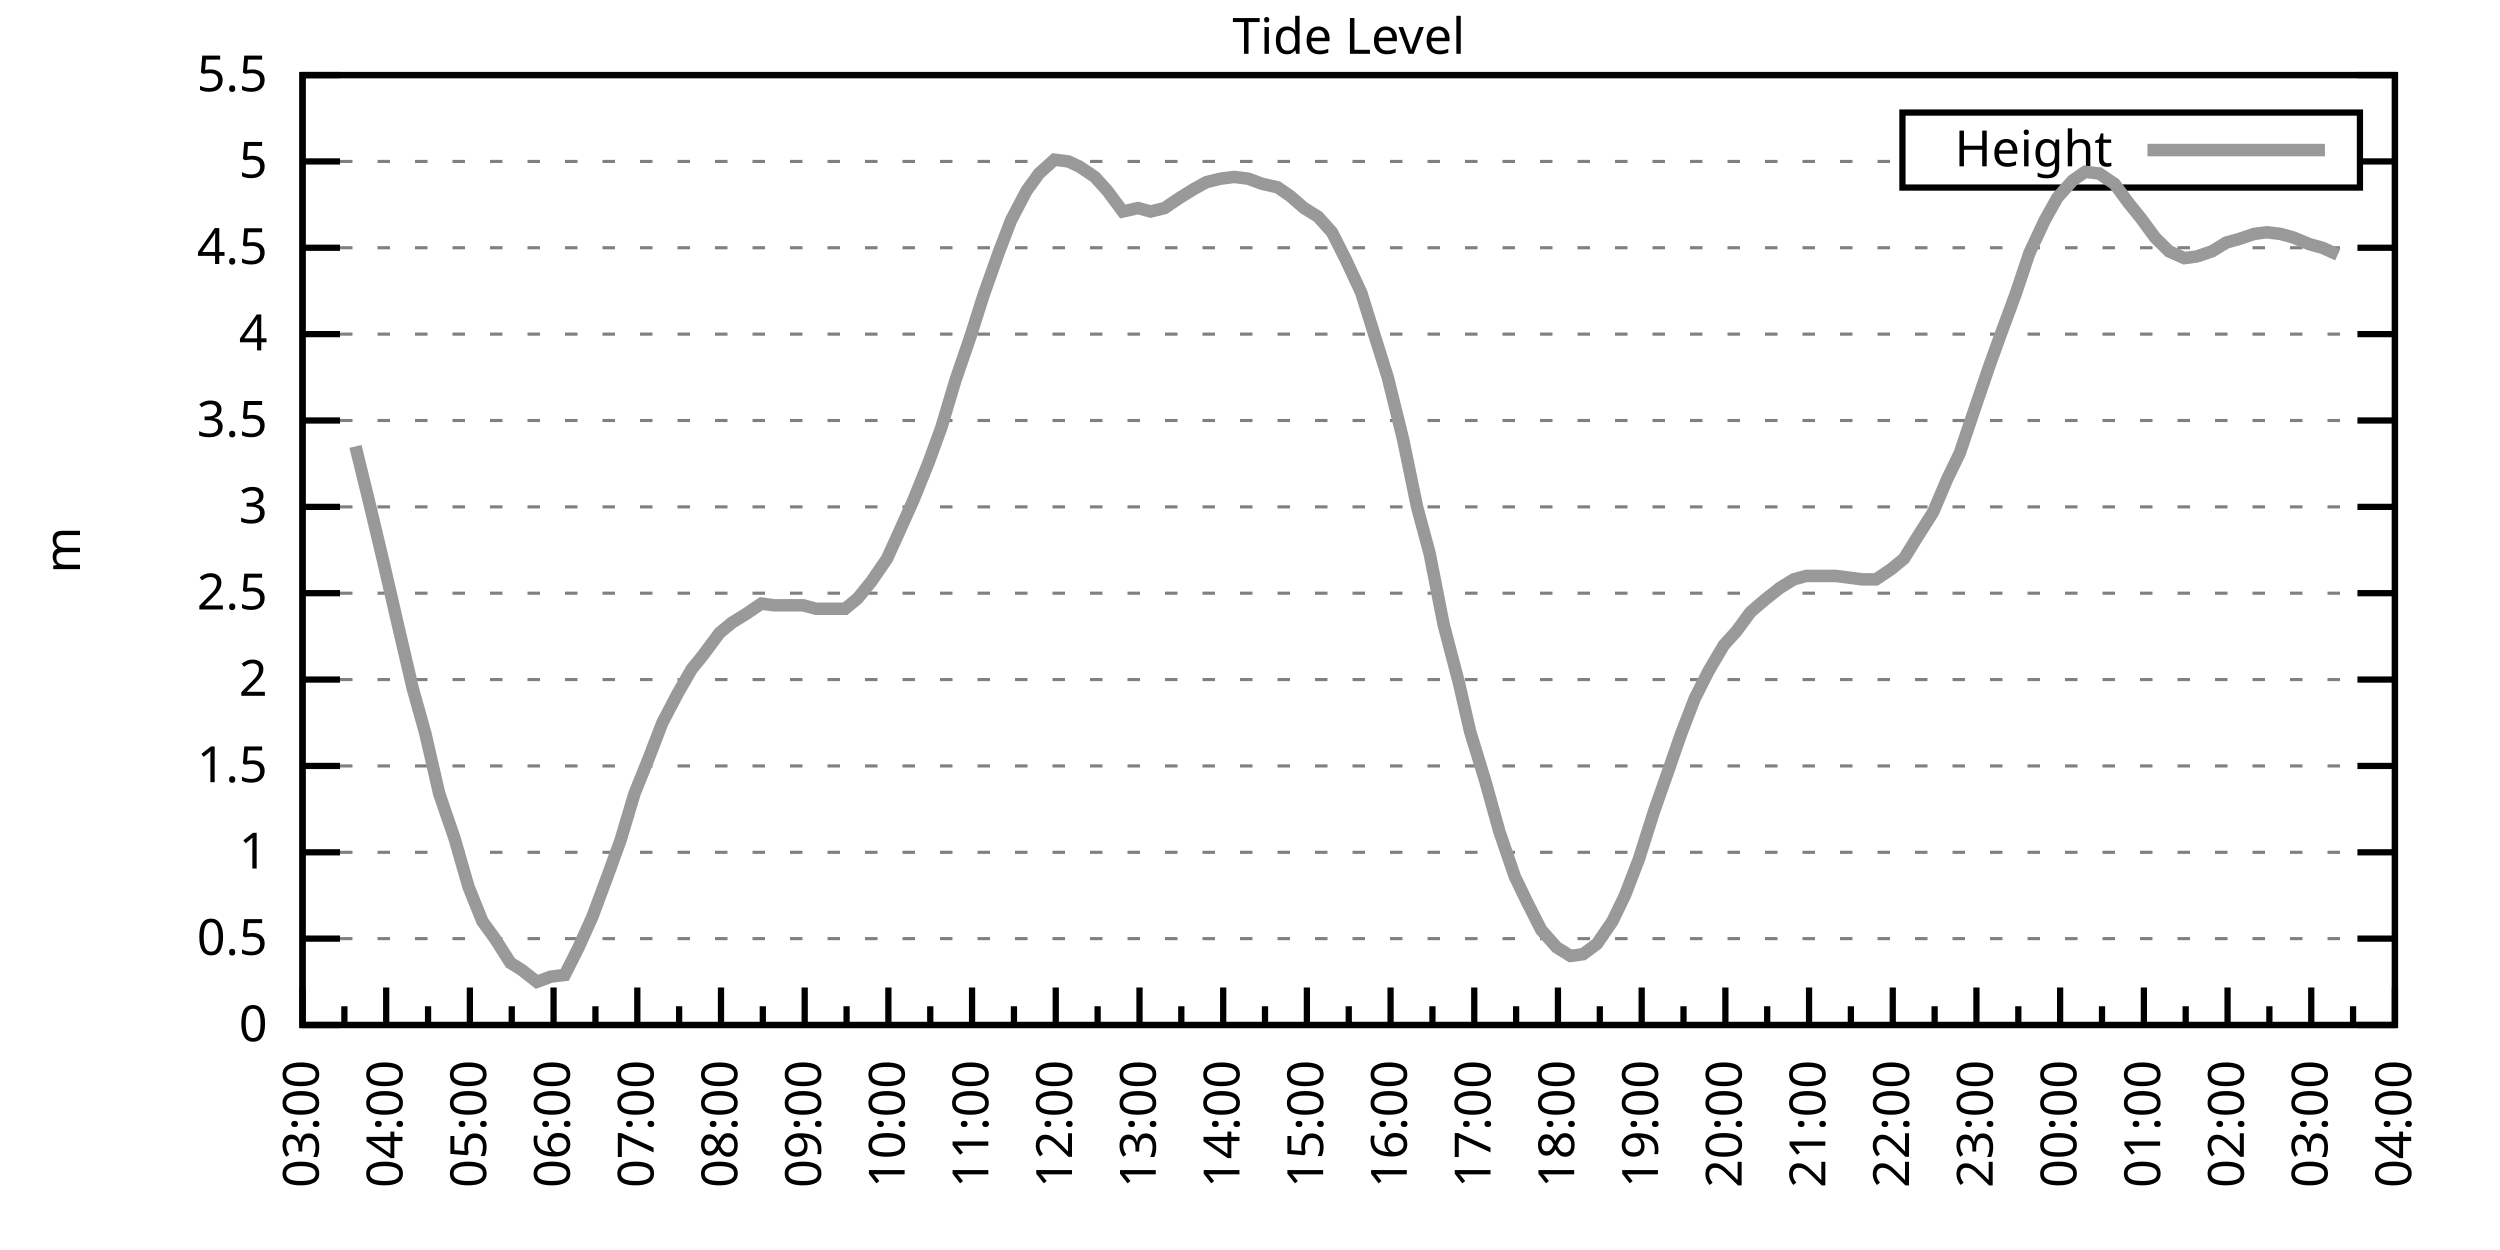
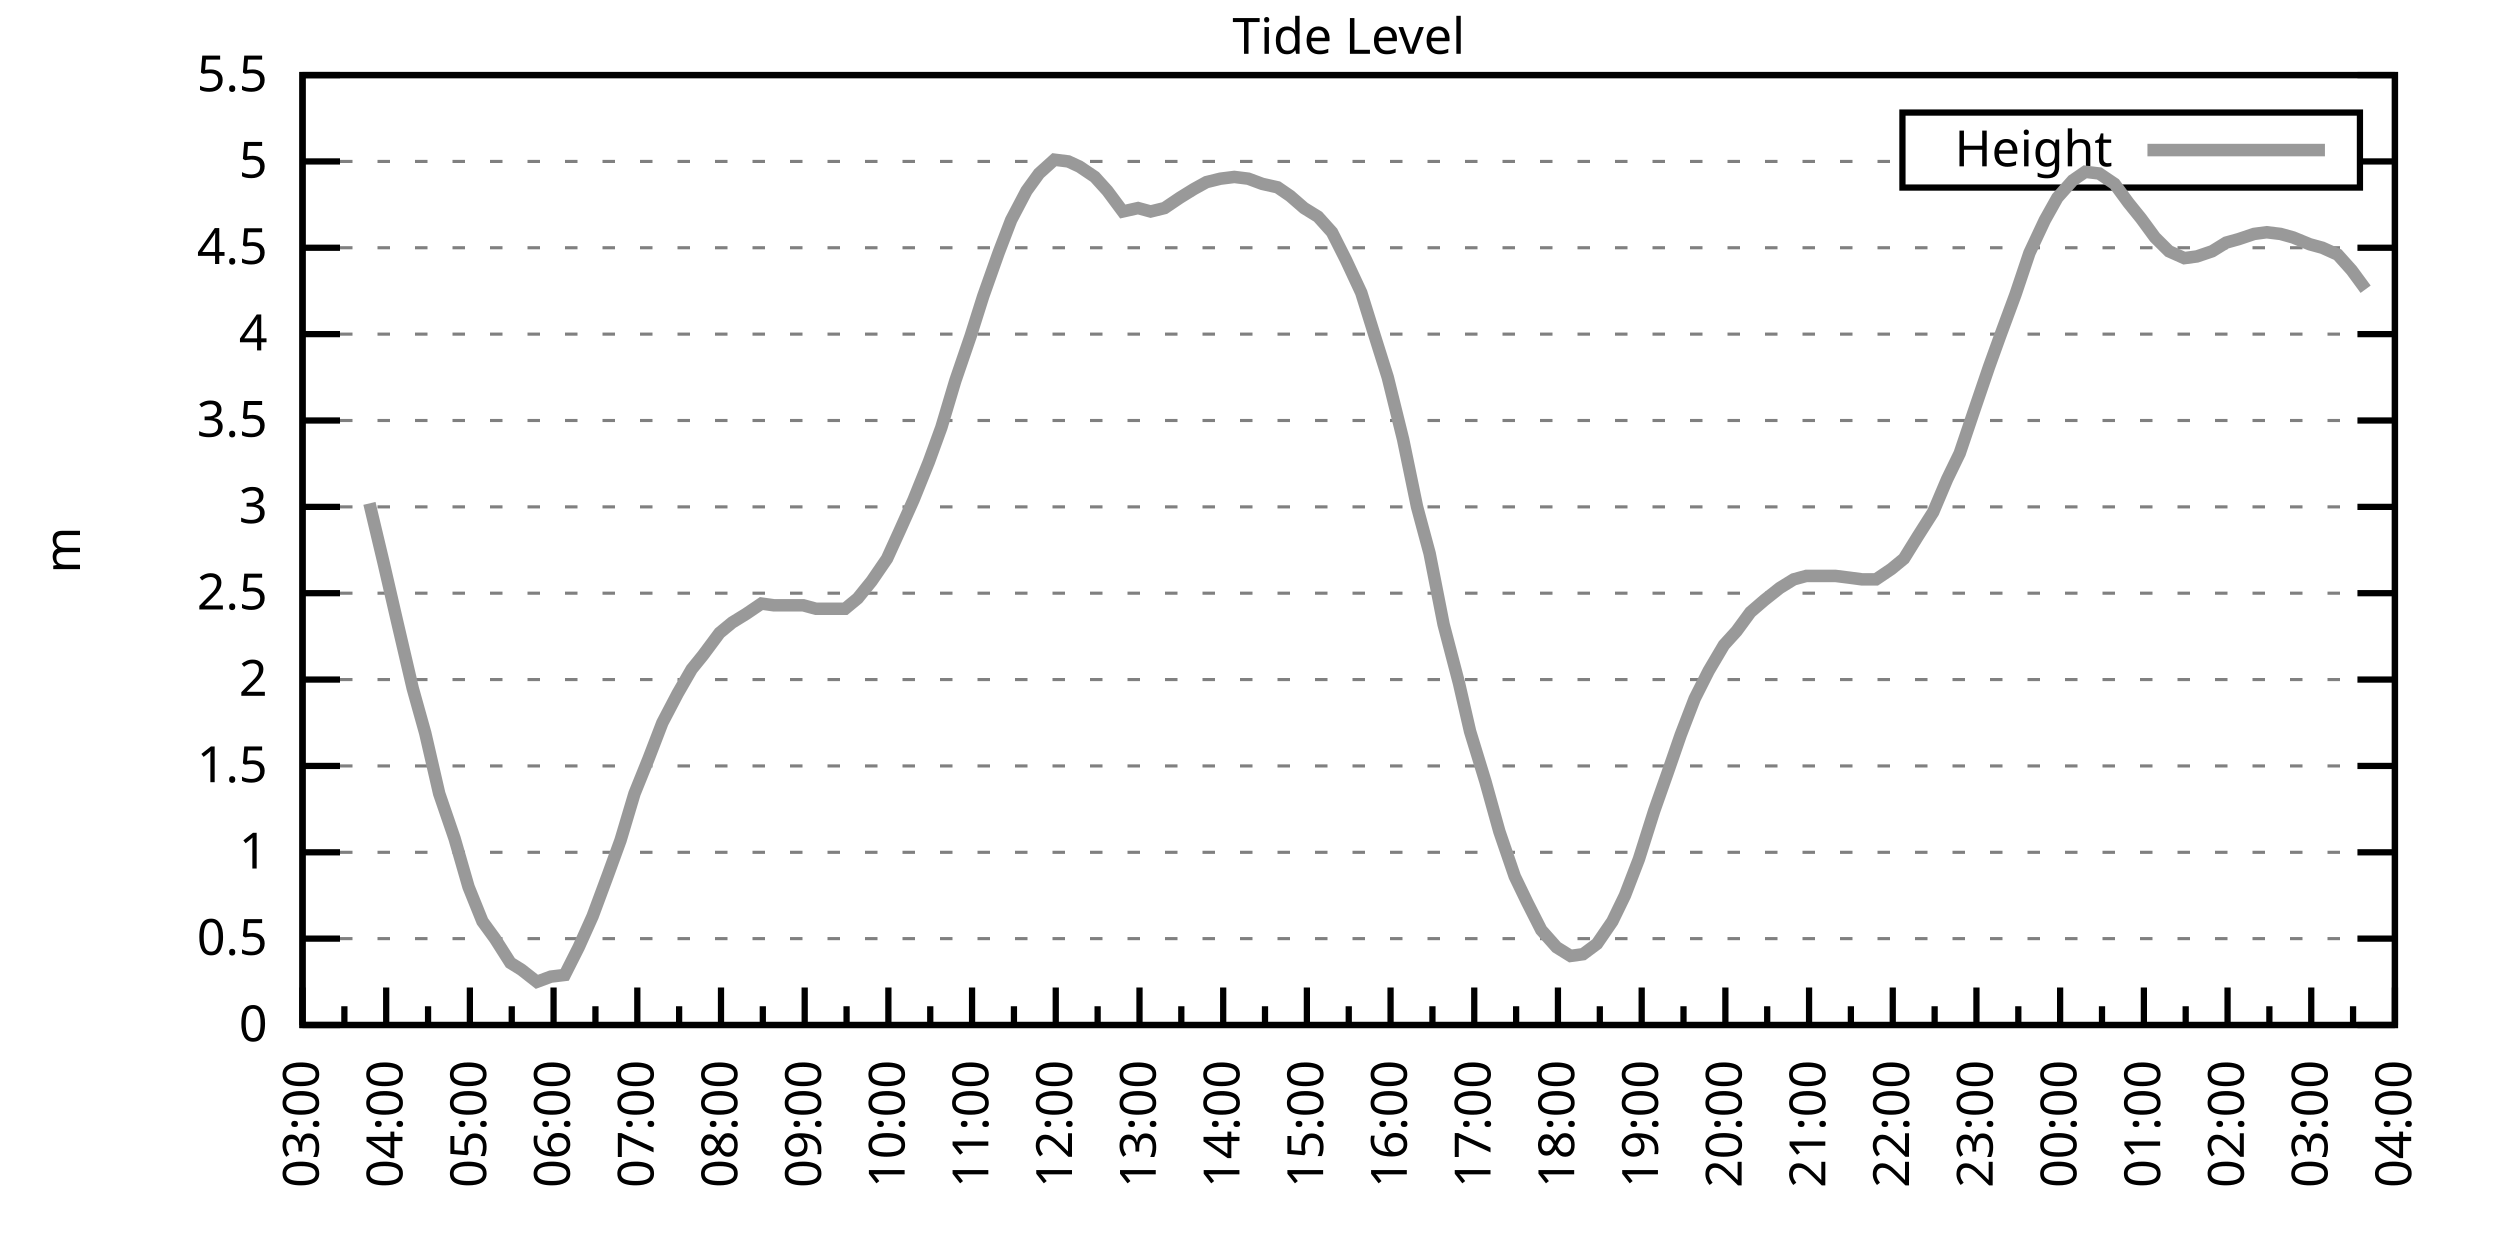
<svg xmlns="http://www.w3.org/2000/svg" xmlns:xlink="http://www.w3.org/1999/xlink" width="400" height="200" viewBox="0 0 400 200">
  <g id="gnuplot_canvas">
    <rect x="0" y="0" width="400" height="200" fill="none" />
    <defs>
      <circle id="gpDot" r="0.5" stroke-width="0.5" stroke="currentColor" />
      <path id="gpPt0" stroke-width="0.333" stroke="currentColor" d="M-1,0 h2 M0,-1 v2" />
      <path id="gpPt1" stroke-width="0.333" stroke="currentColor" d="M-1,-1 L1,1 M1,-1 L-1,1" />
      <path id="gpPt2" stroke-width="0.333" stroke="currentColor" d="M-1,0 L1,0 M0,-1 L0,1 M-1,-1 L1,1 M-1,1 L1,-1" />
      <rect id="gpPt3" stroke-width="0.333" stroke="currentColor" x="-1" y="-1" width="2" height="2" />
      <rect id="gpPt4" stroke-width="0.333" stroke="currentColor" fill="currentColor" x="-1" y="-1" width="2" height="2" />
      <circle id="gpPt5" stroke-width="0.333" stroke="currentColor" cx="0" cy="0" r="1" />
      <use xlink:href="#gpPt5" id="gpPt6" fill="currentColor" stroke="none" />
      <path id="gpPt7" stroke-width="0.333" stroke="currentColor" d="M0,-1.33 L-1.33,0.67 L1.33,0.67 z" />
      <use xlink:href="#gpPt7" id="gpPt8" fill="currentColor" stroke="none" />
      <use xlink:href="#gpPt7" id="gpPt9" stroke="currentColor" transform="rotate(180)" />
      <use xlink:href="#gpPt9" id="gpPt10" fill="currentColor" stroke="none" />
      <use xlink:href="#gpPt3" id="gpPt11" stroke="currentColor" transform="rotate(45)" />
      <use xlink:href="#gpPt11" id="gpPt12" fill="currentColor" stroke="none" />
      <path id="gpPt13" stroke-width="0.333" stroke="currentColor" d="M0,1.330 L1.265,0.411 L0.782,-1.067 L-0.782,-1.076 L-1.265,0.411 z" />
      <use xlink:href="#gpPt13" id="gpPt14" fill="currentColor" stroke="none" />
      <filter id="textbox" filterUnits="objectBoundingBox" x="0" y="0" height="1" width="1">
        <feFlood flood-color="white" flood-opacity="1" result="bgnd" />
        <feComposite in="SourceGraphic" in2="bgnd" operator="atop" />
      </filter>
      <filter id="greybox" filterUnits="objectBoundingBox" x="0" y="0" height="1" width="1">
        <feFlood flood-color="lightgrey" flood-opacity="1" result="grey" />
        <feComposite in="SourceGraphic" in2="grey" operator="atop" />
      </filter>
    </defs>
    <g fill="none" color="white" stroke="currentColor" stroke-width="1.00" stroke-linecap="butt" stroke-linejoin="miter">
</g>
    <g fill="none" color="black" stroke="currentColor" stroke-width="1.00" stroke-linecap="butt" stroke-linejoin="miter">
      <g stroke="none" shape-rendering="crispEdges">
        <polygon fill="rgb(255, 255, 255)" points="48.40,164.00 383.18,164.00 383.18,12.02 48.40,12.02 " />
      </g>
    </g>
    <g fill="none" color="black" stroke="currentColor" stroke-width="1.00" stroke-linecap="butt" stroke-linejoin="miter">
</g>
    <g fill="none" color="black" stroke="black" stroke-width="0.50" stroke-linecap="butt" stroke-linejoin="miter">
</g>
    <g fill="none" color="gray" stroke="currentColor" stroke-width="0.50" stroke-linecap="butt" stroke-linejoin="miter">
      <path stroke="gray" stroke-dasharray="2,4" class="gridline" d="M48.40,164.00 L383.19,164.00  " />
    </g>
    <g fill="none" color="gray" stroke="gray" stroke-width="1.00" stroke-linecap="butt" stroke-linejoin="miter">
</g>
    <g fill="none" color="black" stroke="currentColor" stroke-width="1.00" stroke-linecap="butt" stroke-linejoin="miter">
      <path stroke="black" d="M48.40,164.00 L54.40,164.00 M383.19,164.00 L377.19,164.00  " />
      <g transform="translate(42.80,166.60)" stroke="none" fill="black" font-family="Sans" font-size="8.00" text-anchor="end">
        <text>
          <tspan font-family="Sans"> 0</tspan>
        </text>
      </g>
    </g>
    <g fill="none" color="black" stroke="currentColor" stroke-width="1.00" stroke-linecap="butt" stroke-linejoin="miter">
</g>
    <g fill="none" color="black" stroke="black" stroke-width="0.50" stroke-linecap="butt" stroke-linejoin="miter">
</g>
    <g fill="none" color="gray" stroke="currentColor" stroke-width="0.50" stroke-linecap="butt" stroke-linejoin="miter">
      <path stroke="gray" stroke-dasharray="2,4" class="gridline" d="M48.40,150.18 L383.19,150.18  " />
    </g>
    <g fill="none" color="gray" stroke="gray" stroke-width="1.00" stroke-linecap="butt" stroke-linejoin="miter">
</g>
    <g fill="none" color="black" stroke="currentColor" stroke-width="1.00" stroke-linecap="butt" stroke-linejoin="miter">
      <path stroke="black" d="M48.40,150.18 L54.40,150.18 M383.19,150.18 L377.19,150.18  " />
      <g transform="translate(42.80,152.78)" stroke="none" fill="black" font-family="Sans" font-size="8.00" text-anchor="end">
        <text>
          <tspan font-family="Sans"> 0.5</tspan>
        </text>
      </g>
    </g>
    <g fill="none" color="black" stroke="currentColor" stroke-width="1.00" stroke-linecap="butt" stroke-linejoin="miter">
</g>
    <g fill="none" color="black" stroke="black" stroke-width="0.50" stroke-linecap="butt" stroke-linejoin="miter">
</g>
    <g fill="none" color="gray" stroke="currentColor" stroke-width="0.50" stroke-linecap="butt" stroke-linejoin="miter">
      <path stroke="gray" stroke-dasharray="2,4" class="gridline" d="M48.40,136.37 L383.19,136.37  " />
    </g>
    <g fill="none" color="gray" stroke="gray" stroke-width="1.00" stroke-linecap="butt" stroke-linejoin="miter">
</g>
    <g fill="none" color="black" stroke="currentColor" stroke-width="1.00" stroke-linecap="butt" stroke-linejoin="miter">
      <path stroke="black" d="M48.40,136.37 L54.40,136.37 M383.19,136.37 L377.19,136.37  " />
      <g transform="translate(42.80,138.97)" stroke="none" fill="black" font-family="Sans" font-size="8.00" text-anchor="end">
        <text>
          <tspan font-family="Sans"> 1</tspan>
        </text>
      </g>
    </g>
    <g fill="none" color="black" stroke="currentColor" stroke-width="1.00" stroke-linecap="butt" stroke-linejoin="miter">
</g>
    <g fill="none" color="black" stroke="black" stroke-width="0.50" stroke-linecap="butt" stroke-linejoin="miter">
</g>
    <g fill="none" color="gray" stroke="currentColor" stroke-width="0.50" stroke-linecap="butt" stroke-linejoin="miter">
      <path stroke="gray" stroke-dasharray="2,4" class="gridline" d="M48.40,122.55 L383.19,122.55  " />
    </g>
    <g fill="none" color="gray" stroke="gray" stroke-width="1.00" stroke-linecap="butt" stroke-linejoin="miter">
</g>
    <g fill="none" color="black" stroke="currentColor" stroke-width="1.00" stroke-linecap="butt" stroke-linejoin="miter">
      <path stroke="black" d="M48.40,122.55 L54.40,122.55 M383.19,122.55 L377.19,122.55  " />
      <g transform="translate(42.80,125.15)" stroke="none" fill="black" font-family="Sans" font-size="8.00" text-anchor="end">
        <text>
          <tspan font-family="Sans"> 1.5</tspan>
        </text>
      </g>
    </g>
    <g fill="none" color="black" stroke="currentColor" stroke-width="1.00" stroke-linecap="butt" stroke-linejoin="miter">
</g>
    <g fill="none" color="black" stroke="black" stroke-width="0.50" stroke-linecap="butt" stroke-linejoin="miter">
</g>
    <g fill="none" color="gray" stroke="currentColor" stroke-width="0.50" stroke-linecap="butt" stroke-linejoin="miter">
      <path stroke="gray" stroke-dasharray="2,4" class="gridline" d="M48.40,108.73 L383.19,108.73  " />
    </g>
    <g fill="none" color="gray" stroke="gray" stroke-width="1.00" stroke-linecap="butt" stroke-linejoin="miter">
</g>
    <g fill="none" color="black" stroke="currentColor" stroke-width="1.00" stroke-linecap="butt" stroke-linejoin="miter">
      <path stroke="black" d="M48.40,108.73 L54.40,108.73 M383.19,108.73 L377.19,108.73  " />
      <g transform="translate(42.80,111.33)" stroke="none" fill="black" font-family="Sans" font-size="8.00" text-anchor="end">
        <text>
          <tspan font-family="Sans"> 2</tspan>
        </text>
      </g>
    </g>
    <g fill="none" color="black" stroke="currentColor" stroke-width="1.00" stroke-linecap="butt" stroke-linejoin="miter">
</g>
    <g fill="none" color="black" stroke="black" stroke-width="0.50" stroke-linecap="butt" stroke-linejoin="miter">
</g>
    <g fill="none" color="gray" stroke="currentColor" stroke-width="0.50" stroke-linecap="butt" stroke-linejoin="miter">
      <path stroke="gray" stroke-dasharray="2,4" class="gridline" d="M48.40,94.91 L383.19,94.91  " />
    </g>
    <g fill="none" color="gray" stroke="gray" stroke-width="1.00" stroke-linecap="butt" stroke-linejoin="miter">
</g>
    <g fill="none" color="black" stroke="currentColor" stroke-width="1.00" stroke-linecap="butt" stroke-linejoin="miter">
      <path stroke="black" d="M48.40,94.91 L54.40,94.91 M383.19,94.91 L377.19,94.91  " />
      <g transform="translate(42.80,97.51)" stroke="none" fill="black" font-family="Sans" font-size="8.00" text-anchor="end">
        <text>
          <tspan font-family="Sans"> 2.5</tspan>
        </text>
      </g>
    </g>
    <g fill="none" color="black" stroke="currentColor" stroke-width="1.00" stroke-linecap="butt" stroke-linejoin="miter">
</g>
    <g fill="none" color="black" stroke="black" stroke-width="0.50" stroke-linecap="butt" stroke-linejoin="miter">
</g>
    <g fill="none" color="gray" stroke="currentColor" stroke-width="0.50" stroke-linecap="butt" stroke-linejoin="miter">
      <path stroke="gray" stroke-dasharray="2,4" class="gridline" d="M48.40,81.10 L383.19,81.10  " />
    </g>
    <g fill="none" color="gray" stroke="gray" stroke-width="1.00" stroke-linecap="butt" stroke-linejoin="miter">
</g>
    <g fill="none" color="black" stroke="currentColor" stroke-width="1.00" stroke-linecap="butt" stroke-linejoin="miter">
      <path stroke="black" d="M48.40,81.10 L54.40,81.10 M383.19,81.10 L377.19,81.10  " />
      <g transform="translate(42.80,83.70)" stroke="none" fill="black" font-family="Sans" font-size="8.00" text-anchor="end">
        <text>
          <tspan font-family="Sans"> 3</tspan>
        </text>
      </g>
    </g>
    <g fill="none" color="black" stroke="currentColor" stroke-width="1.00" stroke-linecap="butt" stroke-linejoin="miter">
</g>
    <g fill="none" color="black" stroke="black" stroke-width="0.50" stroke-linecap="butt" stroke-linejoin="miter">
</g>
    <g fill="none" color="gray" stroke="currentColor" stroke-width="0.50" stroke-linecap="butt" stroke-linejoin="miter">
      <path stroke="gray" stroke-dasharray="2,4" class="gridline" d="M48.40,67.28 L383.19,67.28  " />
    </g>
    <g fill="none" color="gray" stroke="gray" stroke-width="1.00" stroke-linecap="butt" stroke-linejoin="miter">
</g>
    <g fill="none" color="black" stroke="currentColor" stroke-width="1.00" stroke-linecap="butt" stroke-linejoin="miter">
      <path stroke="black" d="M48.40,67.28 L54.40,67.28 M383.19,67.28 L377.19,67.28  " />
      <g transform="translate(42.80,69.88)" stroke="none" fill="black" font-family="Sans" font-size="8.00" text-anchor="end">
        <text>
          <tspan font-family="Sans"> 3.5</tspan>
        </text>
      </g>
    </g>
    <g fill="none" color="black" stroke="currentColor" stroke-width="1.00" stroke-linecap="butt" stroke-linejoin="miter">
</g>
    <g fill="none" color="black" stroke="black" stroke-width="0.50" stroke-linecap="butt" stroke-linejoin="miter">
</g>
    <g fill="none" color="gray" stroke="currentColor" stroke-width="0.50" stroke-linecap="butt" stroke-linejoin="miter">
      <path stroke="gray" stroke-dasharray="2,4" class="gridline" d="M48.40,53.46 L383.19,53.46  " />
    </g>
    <g fill="none" color="gray" stroke="gray" stroke-width="1.00" stroke-linecap="butt" stroke-linejoin="miter">
</g>
    <g fill="none" color="black" stroke="currentColor" stroke-width="1.00" stroke-linecap="butt" stroke-linejoin="miter">
      <path stroke="black" d="M48.40,53.46 L54.40,53.46 M383.19,53.46 L377.19,53.46  " />
      <g transform="translate(42.80,56.06)" stroke="none" fill="black" font-family="Sans" font-size="8.00" text-anchor="end">
        <text>
          <tspan font-family="Sans"> 4</tspan>
        </text>
      </g>
    </g>
    <g fill="none" color="black" stroke="currentColor" stroke-width="1.00" stroke-linecap="butt" stroke-linejoin="miter">
</g>
    <g fill="none" color="black" stroke="black" stroke-width="0.50" stroke-linecap="butt" stroke-linejoin="miter">
</g>
    <g fill="none" color="gray" stroke="currentColor" stroke-width="0.50" stroke-linecap="butt" stroke-linejoin="miter">
      <path stroke="gray" stroke-dasharray="2,4" class="gridline" d="M48.40,39.64 L383.19,39.64  " />
    </g>
    <g fill="none" color="gray" stroke="gray" stroke-width="1.00" stroke-linecap="butt" stroke-linejoin="miter">
</g>
    <g fill="none" color="black" stroke="currentColor" stroke-width="1.00" stroke-linecap="butt" stroke-linejoin="miter">
      <path stroke="black" d="M48.40,39.64 L54.40,39.64 M383.19,39.64 L377.19,39.64  " />
      <g transform="translate(42.80,42.24)" stroke="none" fill="black" font-family="Sans" font-size="8.00" text-anchor="end">
        <text>
          <tspan font-family="Sans"> 4.5</tspan>
        </text>
      </g>
    </g>
    <g fill="none" color="black" stroke="currentColor" stroke-width="1.00" stroke-linecap="butt" stroke-linejoin="miter">
</g>
    <g fill="none" color="black" stroke="black" stroke-width="0.50" stroke-linecap="butt" stroke-linejoin="miter">
</g>
    <g fill="none" color="gray" stroke="currentColor" stroke-width="0.50" stroke-linecap="butt" stroke-linejoin="miter">
      <path stroke="gray" stroke-dasharray="2,4" class="gridline" d="M48.40,25.83 L304.39,25.83 M377.59,25.83 L383.19,25.83  " />
    </g>
    <g fill="none" color="gray" stroke="gray" stroke-width="1.00" stroke-linecap="butt" stroke-linejoin="miter">
</g>
    <g fill="none" color="black" stroke="currentColor" stroke-width="1.00" stroke-linecap="butt" stroke-linejoin="miter">
      <path stroke="black" d="M48.40,25.83 L54.40,25.83 M383.19,25.83 L377.19,25.83  " />
      <g transform="translate(42.80,28.43)" stroke="none" fill="black" font-family="Sans" font-size="8.00" text-anchor="end">
        <text>
          <tspan font-family="Sans"> 5</tspan>
        </text>
      </g>
    </g>
    <g fill="none" color="black" stroke="currentColor" stroke-width="1.00" stroke-linecap="butt" stroke-linejoin="miter">
</g>
    <g fill="none" color="black" stroke="black" stroke-width="0.50" stroke-linecap="butt" stroke-linejoin="miter">
</g>
    <g fill="none" color="gray" stroke="currentColor" stroke-width="0.50" stroke-linecap="butt" stroke-linejoin="miter">
      <path stroke="gray" stroke-dasharray="2,4" class="gridline" d="M48.40,12.01 L383.19,12.01  " />
    </g>
    <g fill="none" color="gray" stroke="gray" stroke-width="1.00" stroke-linecap="butt" stroke-linejoin="miter">
</g>
    <g fill="none" color="black" stroke="currentColor" stroke-width="1.00" stroke-linecap="butt" stroke-linejoin="miter">
      <path stroke="black" d="M48.40,12.01 L54.40,12.01 M383.19,12.01 L377.19,12.01  " />
      <g transform="translate(42.80,14.61)" stroke="none" fill="black" font-family="Sans" font-size="8.00" text-anchor="end">
        <text>
          <tspan font-family="Sans"> 5.5</tspan>
        </text>
      </g>
    </g>
    <g fill="none" color="black" stroke="currentColor" stroke-width="1.00" stroke-linecap="butt" stroke-linejoin="miter">
      <path stroke="black" d="M48.40,164.00 L48.40,158.00  " />
      <g transform="translate(51.00,169.60) rotate(270)" stroke="none" fill="black" font-family="Sans" font-size="8.00" text-anchor="end">
        <text>
          <tspan font-family="Sans">03:00</tspan>
        </text>
      </g>
    </g>
    <g fill="none" color="black" stroke="currentColor" stroke-width="1.00" stroke-linecap="butt" stroke-linejoin="miter">
      <path stroke="black" d="M55.10,164.00 L55.10,161.00 M61.79,164.00 L61.79,158.00  " />
      <g transform="translate(64.39,169.60) rotate(270)" stroke="none" fill="black" font-family="Sans" font-size="8.00" text-anchor="end">
        <text>
          <tspan font-family="Sans">04:00</tspan>
        </text>
      </g>
    </g>
    <g fill="none" color="black" stroke="currentColor" stroke-width="1.00" stroke-linecap="butt" stroke-linejoin="miter">
      <path stroke="black" d="M68.49,164.00 L68.49,161.00 M75.18,164.00 L75.18,158.00  " />
      <g transform="translate(77.78,169.60) rotate(270)" stroke="none" fill="black" font-family="Sans" font-size="8.00" text-anchor="end">
        <text>
          <tspan font-family="Sans">05:00</tspan>
        </text>
      </g>
    </g>
    <g fill="none" color="black" stroke="currentColor" stroke-width="1.00" stroke-linecap="butt" stroke-linejoin="miter">
      <path stroke="black" d="M81.88,164.00 L81.88,161.00 M88.57,164.00 L88.57,158.00  " />
      <g transform="translate(91.17,169.60) rotate(270)" stroke="none" fill="black" font-family="Sans" font-size="8.00" text-anchor="end">
        <text>
          <tspan font-family="Sans">06:00</tspan>
        </text>
      </g>
    </g>
    <g fill="none" color="black" stroke="currentColor" stroke-width="1.00" stroke-linecap="butt" stroke-linejoin="miter">
      <path stroke="black" d="M95.27,164.00 L95.27,161.00 M101.97,164.00 L101.97,158.00  " />
      <g transform="translate(104.57,169.60) rotate(270)" stroke="none" fill="black" font-family="Sans" font-size="8.00" text-anchor="end">
        <text>
          <tspan font-family="Sans">07:00</tspan>
        </text>
      </g>
    </g>
    <g fill="none" color="black" stroke="currentColor" stroke-width="1.00" stroke-linecap="butt" stroke-linejoin="miter">
      <path stroke="black" d="M108.66,164.00 L108.66,161.00 M115.36,164.00 L115.36,158.00  " />
      <g transform="translate(117.96,169.60) rotate(270)" stroke="none" fill="black" font-family="Sans" font-size="8.00" text-anchor="end">
        <text>
          <tspan font-family="Sans">08:00</tspan>
        </text>
      </g>
    </g>
    <g fill="none" color="black" stroke="currentColor" stroke-width="1.00" stroke-linecap="butt" stroke-linejoin="miter">
      <path stroke="black" d="M122.05,164.00 L122.05,161.00 M128.75,164.00 L128.75,158.00  " />
      <g transform="translate(131.35,169.60) rotate(270)" stroke="none" fill="black" font-family="Sans" font-size="8.00" text-anchor="end">
        <text>
          <tspan font-family="Sans">09:00</tspan>
        </text>
      </g>
    </g>
    <g fill="none" color="black" stroke="currentColor" stroke-width="1.00" stroke-linecap="butt" stroke-linejoin="miter">
      <path stroke="black" d="M135.45,164.00 L135.45,161.00 M142.14,164.00 L142.14,158.00  " />
      <g transform="translate(144.74,169.60) rotate(270)" stroke="none" fill="black" font-family="Sans" font-size="8.00" text-anchor="end">
        <text>
          <tspan font-family="Sans">10:00</tspan>
        </text>
      </g>
    </g>
    <g fill="none" color="black" stroke="currentColor" stroke-width="1.00" stroke-linecap="butt" stroke-linejoin="miter">
      <path stroke="black" d="M148.84,164.00 L148.84,161.00 M155.53,164.00 L155.53,158.00  " />
      <g transform="translate(158.13,169.60) rotate(270)" stroke="none" fill="black" font-family="Sans" font-size="8.00" text-anchor="end">
        <text>
          <tspan font-family="Sans">11:00</tspan>
        </text>
      </g>
    </g>
    <g fill="none" color="black" stroke="currentColor" stroke-width="1.00" stroke-linecap="butt" stroke-linejoin="miter">
      <path stroke="black" d="M162.23,164.00 L162.23,161.00 M168.92,164.00 L168.92,158.00  " />
      <g transform="translate(171.52,169.60) rotate(270)" stroke="none" fill="black" font-family="Sans" font-size="8.00" text-anchor="end">
        <text>
          <tspan font-family="Sans">12:00</tspan>
        </text>
      </g>
    </g>
    <g fill="none" color="black" stroke="currentColor" stroke-width="1.00" stroke-linecap="butt" stroke-linejoin="miter">
      <path stroke="black" d="M175.62,164.00 L175.62,161.00 M182.32,164.00 L182.32,158.00  " />
      <g transform="translate(184.92,169.60) rotate(270)" stroke="none" fill="black" font-family="Sans" font-size="8.00" text-anchor="end">
        <text>
          <tspan font-family="Sans">13:00</tspan>
        </text>
      </g>
    </g>
    <g fill="none" color="black" stroke="currentColor" stroke-width="1.00" stroke-linecap="butt" stroke-linejoin="miter">
      <path stroke="black" d="M189.01,164.00 L189.01,161.00 M195.71,164.00 L195.71,158.00  " />
      <g transform="translate(198.31,169.60) rotate(270)" stroke="none" fill="black" font-family="Sans" font-size="8.00" text-anchor="end">
        <text>
          <tspan font-family="Sans">14:00</tspan>
        </text>
      </g>
    </g>
    <g fill="none" color="black" stroke="currentColor" stroke-width="1.00" stroke-linecap="butt" stroke-linejoin="miter">
      <path stroke="black" d="M202.40,164.00 L202.40,161.00 M209.10,164.00 L209.10,158.00  " />
      <g transform="translate(211.70,169.60) rotate(270)" stroke="none" fill="black" font-family="Sans" font-size="8.00" text-anchor="end">
        <text>
          <tspan font-family="Sans">15:00</tspan>
        </text>
      </g>
    </g>
    <g fill="none" color="black" stroke="currentColor" stroke-width="1.00" stroke-linecap="butt" stroke-linejoin="miter">
      <path stroke="black" d="M215.80,164.00 L215.80,161.00 M222.49,164.00 L222.49,158.00  " />
      <g transform="translate(225.09,169.60) rotate(270)" stroke="none" fill="black" font-family="Sans" font-size="8.00" text-anchor="end">
        <text>
          <tspan font-family="Sans">16:00</tspan>
        </text>
      </g>
    </g>
    <g fill="none" color="black" stroke="currentColor" stroke-width="1.00" stroke-linecap="butt" stroke-linejoin="miter">
      <path stroke="black" d="M229.19,164.00 L229.19,161.00 M235.88,164.00 L235.88,158.00  " />
      <g transform="translate(238.48,169.60) rotate(270)" stroke="none" fill="black" font-family="Sans" font-size="8.00" text-anchor="end">
        <text>
          <tspan font-family="Sans">17:00</tspan>
        </text>
      </g>
    </g>
    <g fill="none" color="black" stroke="currentColor" stroke-width="1.00" stroke-linecap="butt" stroke-linejoin="miter">
      <path stroke="black" d="M242.58,164.00 L242.58,161.00 M249.27,164.00 L249.27,158.00  " />
      <g transform="translate(251.87,169.60) rotate(270)" stroke="none" fill="black" font-family="Sans" font-size="8.00" text-anchor="end">
        <text>
          <tspan font-family="Sans">18:00</tspan>
        </text>
      </g>
    </g>
    <g fill="none" color="black" stroke="currentColor" stroke-width="1.00" stroke-linecap="butt" stroke-linejoin="miter">
      <path stroke="black" d="M255.97,164.00 L255.97,161.00 M262.67,164.00 L262.67,158.00  " />
      <g transform="translate(265.27,169.60) rotate(270)" stroke="none" fill="black" font-family="Sans" font-size="8.00" text-anchor="end">
        <text>
          <tspan font-family="Sans">19:00</tspan>
        </text>
      </g>
    </g>
    <g fill="none" color="black" stroke="currentColor" stroke-width="1.00" stroke-linecap="butt" stroke-linejoin="miter">
      <path stroke="black" d="M269.36,164.00 L269.36,161.00 M276.06,164.00 L276.06,158.00  " />
      <g transform="translate(278.66,169.60) rotate(270)" stroke="none" fill="black" font-family="Sans" font-size="8.00" text-anchor="end">
        <text>
          <tspan font-family="Sans">20:00</tspan>
        </text>
      </g>
    </g>
    <g fill="none" color="black" stroke="currentColor" stroke-width="1.00" stroke-linecap="butt" stroke-linejoin="miter">
      <path stroke="black" d="M282.75,164.00 L282.75,161.00 M289.45,164.00 L289.45,158.00  " />
      <g transform="translate(292.05,169.60) rotate(270)" stroke="none" fill="black" font-family="Sans" font-size="8.00" text-anchor="end">
        <text>
          <tspan font-family="Sans">21:00</tspan>
        </text>
      </g>
    </g>
    <g fill="none" color="black" stroke="currentColor" stroke-width="1.00" stroke-linecap="butt" stroke-linejoin="miter">
      <path stroke="black" d="M296.14,164.00 L296.14,161.00 M302.84,164.00 L302.84,158.00  " />
      <g transform="translate(305.44,169.60) rotate(270)" stroke="none" fill="black" font-family="Sans" font-size="8.00" text-anchor="end">
        <text>
          <tspan font-family="Sans">22:00</tspan>
        </text>
      </g>
    </g>
    <g fill="none" color="black" stroke="currentColor" stroke-width="1.00" stroke-linecap="butt" stroke-linejoin="miter">
      <path stroke="black" d="M309.54,164.00 L309.54,161.00 M316.23,164.00 L316.23,158.00  " />
      <g transform="translate(318.83,169.60) rotate(270)" stroke="none" fill="black" font-family="Sans" font-size="8.00" text-anchor="end">
        <text>
          <tspan font-family="Sans">23:00</tspan>
        </text>
      </g>
    </g>
    <g fill="none" color="black" stroke="currentColor" stroke-width="1.00" stroke-linecap="butt" stroke-linejoin="miter">
      <path stroke="black" d="M322.93,164.00 L322.93,161.00 M329.62,164.00 L329.62,158.00  " />
      <g transform="translate(332.22,169.60) rotate(270)" stroke="none" fill="black" font-family="Sans" font-size="8.00" text-anchor="end">
        <text>
          <tspan font-family="Sans">00:00</tspan>
        </text>
      </g>
    </g>
    <g fill="none" color="black" stroke="currentColor" stroke-width="1.00" stroke-linecap="butt" stroke-linejoin="miter">
      <path stroke="black" d="M336.32,164.00 L336.32,161.00 M343.02,164.00 L343.02,158.00  " />
      <g transform="translate(345.62,169.60) rotate(270)" stroke="none" fill="black" font-family="Sans" font-size="8.00" text-anchor="end">
        <text>
          <tspan font-family="Sans">01:00</tspan>
        </text>
      </g>
    </g>
    <g fill="none" color="black" stroke="currentColor" stroke-width="1.00" stroke-linecap="butt" stroke-linejoin="miter">
      <path stroke="black" d="M349.71,164.00 L349.71,161.00 M356.41,164.00 L356.41,158.00  " />
      <g transform="translate(359.01,169.60) rotate(270)" stroke="none" fill="black" font-family="Sans" font-size="8.00" text-anchor="end">
        <text>
          <tspan font-family="Sans">02:00</tspan>
        </text>
      </g>
    </g>
    <g fill="none" color="black" stroke="currentColor" stroke-width="1.00" stroke-linecap="butt" stroke-linejoin="miter">
      <path stroke="black" d="M363.10,164.00 L363.10,161.00 M369.80,164.00 L369.80,158.00  " />
      <g transform="translate(372.40,169.60) rotate(270)" stroke="none" fill="black" font-family="Sans" font-size="8.00" text-anchor="end">
        <text>
          <tspan font-family="Sans">03:00</tspan>
        </text>
      </g>
    </g>
    <g fill="none" color="black" stroke="currentColor" stroke-width="1.00" stroke-linecap="butt" stroke-linejoin="miter">
      <path stroke="black" d="M376.49,164.00 L376.49,161.00 M383.19,164.00 L383.19,158.00  " />
      <g transform="translate(385.79,169.60) rotate(270)" stroke="none" fill="black" font-family="Sans" font-size="8.00" text-anchor="end">
        <text>
          <tspan font-family="Sans">04:00</tspan>
        </text>
      </g>
    </g>
    <g fill="none" color="black" stroke="currentColor" stroke-width="1.00" stroke-linecap="butt" stroke-linejoin="miter">
</g>
    <g fill="none" color="black" stroke="currentColor" stroke-width="1.00" stroke-linecap="butt" stroke-linejoin="miter">
      <path stroke="black" d="M48.40,12.01 L48.40,164.00 L383.19,164.00 L383.19,12.01 L48.40,12.01 Z  " />
    </g>
    <g fill="none" color="black" stroke="currentColor" stroke-width="1.00" stroke-linecap="butt" stroke-linejoin="miter">
      <g transform="translate(12.80,88.01) rotate(270)" stroke="none" fill="black" font-family="Sans" font-size="8.00" text-anchor="middle">
        <text>
          <tspan font-family="Sans">m</tspan>
        </text>
      </g>
    </g>
    <g fill="none" color="black" stroke="currentColor" stroke-width="1.00" stroke-linecap="butt" stroke-linejoin="miter">
</g>
    <g fill="none" color="black" stroke="currentColor" stroke-width="1.00" stroke-linecap="butt" stroke-linejoin="miter">
      <path stroke="black" d="M304.39,30.01 L304.39,18.01 L377.59,18.01 L377.59,30.01 L304.39,30.01 Z  " />
    </g>
    <g id="Tide_level_plot_1">
      <g fill="none" color="white" stroke="black" stroke-width="2.00" stroke-linecap="butt" stroke-linejoin="miter">
</g>
      <g fill="none" color="black" stroke="currentColor" stroke-width="2.00" stroke-linecap="butt" stroke-linejoin="miter">
        <g transform="translate(337.99,26.61)" stroke="none" fill="black" font-family="Sans" font-size="8.00" text-anchor="end">
          <text>
            <tspan font-family="Sans">Height</tspan>
          </text>
        </g>
      </g>
      <g fill="none" color="black" stroke="currentColor" stroke-width="2.00" stroke-linecap="butt" stroke-linejoin="miter">
-         <path stroke="rgb(153, 153, 153)" d="M343.59,24.01 L371.99,24.01 M56.88,71.42 L59.11,80.54 L61.35,89.94 L63.58,99.61 L66.03,110.11 L68.04,117.30   L70.27,126.97 L72.73,134.15 L74.96,141.89 L77.19,147.42 L79.20,150.18 L81.66,154.05 L83.44,155.16 L85.90,157.09   L88.13,156.26 L90.36,155.99 L92.59,151.56 L94.82,146.59 L97.28,139.96 L99.29,134.43 L101.52,126.97 L103.75,121.44   L105.98,115.64 L108.44,110.94 L110.67,107.07 L112.46,104.86 L115.13,101.27 L117.14,99.61 L119.38,98.23 L121.83,96.57   L123.84,96.85 L126.29,96.85 L128.53,96.85 L130.54,97.40 L132.77,97.40 L135.22,97.40 L137.23,95.74 L139.46,92.98   L141.92,89.39 L143.93,84.97 L146.16,79.99 L148.61,73.91 L150.62,68.38 L152.85,60.92 L155.31,53.74 L157.32,47.38   L159.77,40.47 L161.78,35.22 L164.24,30.53 L166.25,27.76 L168.70,25.55 L170.93,25.83 L172.72,26.66 L175.17,28.31   L177.18,30.53 L179.64,33.84 L182.09,33.29 L184.10,33.84 L186.33,33.29 L188.79,31.63 L191.02,30.25 L193.03,29.14   L195.26,28.59 L197.49,28.31 L199.73,28.59 L201.96,29.42 L204.41,29.97 L206.42,31.35 L208.65,33.29 L210.88,34.67   L213.12,37.16 L215.35,41.58 L217.80,46.83 L220.04,54.01 L222.04,60.37 L224.50,70.32 L226.73,81.10 L228.74,88.56   L230.97,99.89 L233.43,109.28 L235.21,117.02 L237.67,125.04 L239.90,133.05 L242.36,140.23 L244.36,144.38 L246.60,148.80   L249.05,151.56 L251.28,152.95 L253.29,152.67 L255.52,151.01 L257.98,147.42 L259.99,143.27 L262.22,137.47 L264.67,129.73   L266.91,123.38 L268.92,117.57 L271.15,111.77 L273.38,107.35 L275.83,103.20 L277.84,100.99 L280.07,97.95 L282.31,96.02   L284.76,94.08 L286.99,92.70 L289.00,92.15 L291.23,92.15 L293.69,92.15 L295.92,92.43 L297.93,92.70 L300.16,92.70   L302.62,91.04 L304.63,89.39 L306.86,85.79 L309.31,81.93 L311.54,76.67 L313.55,72.53 L315.79,65.90 L318.24,58.71   L320.03,53.74 L322.48,47.11 L324.71,40.47 L327.17,35.22 L329.18,31.63 L331.63,28.87 L333.64,27.49 L335.87,27.76   L338.33,29.42 L340.56,32.46 L342.57,34.95 L344.80,37.99 L347.03,40.20 L349.49,41.30 L351.50,41.03 L353.95,40.20   L356.18,38.82 L358.19,38.26 L360.65,37.43 L362.66,37.16 L364.89,37.43 L366.90,37.99 L369.58,39.09 L371.58,39.64   L374.04,40.75  " />
+         <path stroke="rgb(153, 153, 153)" d="M343.59,24.01 L371.99,24.01 M59.11,80.54 L61.35,89.94 L63.58,99.61 L66.03,110.11 L68.04,117.30 L70.27,126.97   L72.73,134.15 L74.96,141.89 L77.19,147.42 L79.20,150.18 L81.66,154.05 L83.44,155.16 L85.90,157.09 L88.13,156.26   L90.36,155.99 L92.59,151.56 L94.82,146.59 L97.28,139.96 L99.29,134.43 L101.52,126.97 L103.75,121.44 L105.98,115.64   L108.44,110.94 L110.67,107.07 L112.46,104.86 L115.13,101.27 L117.14,99.61 L119.38,98.23 L121.83,96.57 L123.84,96.85   L126.29,96.85 L128.53,96.85 L130.54,97.40 L132.77,97.40 L135.22,97.40 L137.23,95.74 L139.46,92.98 L141.92,89.39   L143.93,84.97 L146.16,79.99 L148.61,73.91 L150.62,68.38 L152.85,60.92 L155.31,53.74 L157.32,47.38 L159.77,40.47   L161.78,35.22 L164.24,30.53 L166.25,27.76 L168.70,25.55 L170.93,25.83 L172.72,26.66 L175.17,28.31 L177.18,30.53   L179.64,33.84 L182.09,33.29 L184.10,33.84 L186.33,33.29 L188.79,31.63 L191.02,30.25 L193.03,29.14 L195.26,28.59   L197.49,28.31 L199.73,28.59 L201.96,29.42 L204.41,29.97 L206.42,31.35 L208.65,33.29 L210.88,34.67 L213.12,37.16   L215.35,41.58 L217.80,46.83 L220.04,54.01 L222.04,60.37 L224.50,70.32 L226.73,81.10 L228.74,88.56 L230.97,99.89   L233.43,109.28 L235.21,117.02 L237.67,125.04 L239.90,133.05 L242.36,140.23 L244.36,144.38 L246.60,148.80 L249.05,151.56   L251.28,152.95 L253.29,152.67 L255.52,151.01 L257.98,147.42 L259.99,143.27 L262.22,137.47 L264.67,129.73 L266.91,123.38   L268.92,117.57 L271.15,111.77 L273.38,107.35 L275.83,103.20 L277.84,100.99 L280.07,97.95 L282.31,96.02 L284.76,94.08   L286.99,92.70 L289.00,92.15 L291.23,92.15 L293.69,92.15 L295.92,92.43 L297.93,92.70 L300.16,92.70 L302.62,91.04   L304.63,89.39 L306.86,85.79 L309.31,81.93 L311.54,76.67 L313.55,72.53 L315.79,65.90 L318.24,58.71 L320.03,53.74   L322.48,47.11 L324.71,40.47 L327.17,35.22 L329.18,31.63 L331.63,28.87 L333.64,27.49 L335.87,27.76 L338.33,29.42   L340.56,32.46 L342.57,34.95 L344.80,37.99 L347.03,40.20 L349.49,41.30 L351.50,41.03 L353.95,40.20 L356.18,38.82   L358.19,38.26 L360.65,37.43 L362.66,37.16 L364.89,37.43 L366.90,37.99 L369.58,39.09 L371.58,39.64 L374.04,40.75   L376.27,43.24 L378.50,46.28  " />
      </g>
    </g>
    <g fill="none" color="black" stroke="currentColor" stroke-width="2.00" stroke-linecap="butt" stroke-linejoin="miter">
</g>
    <g fill="none" color="black" stroke="black" stroke-width="1.00" stroke-linecap="butt" stroke-linejoin="miter">
</g>
    <g fill="none" color="black" stroke="currentColor" stroke-width="1.00" stroke-linecap="butt" stroke-linejoin="miter">
      <path stroke="black" d="M48.40,12.01 L48.40,164.00 L383.19,164.00 L383.19,12.01 L48.40,12.01 Z  " />
    </g>
    <g fill="none" color="black" stroke="currentColor" stroke-width="1.00" stroke-linecap="butt" stroke-linejoin="miter">
      <g transform="translate(215.79,8.61)" stroke="none" fill="black" font-family="Sans" font-size="8.00" text-anchor="middle">
        <text>
          <tspan font-family="Sans">Tide Level</tspan>
        </text>
      </g>
    </g>
    <g fill="none" color="black" stroke="currentColor" stroke-width="1.00" stroke-linecap="butt" stroke-linejoin="miter">
</g>
  </g>
</svg>
